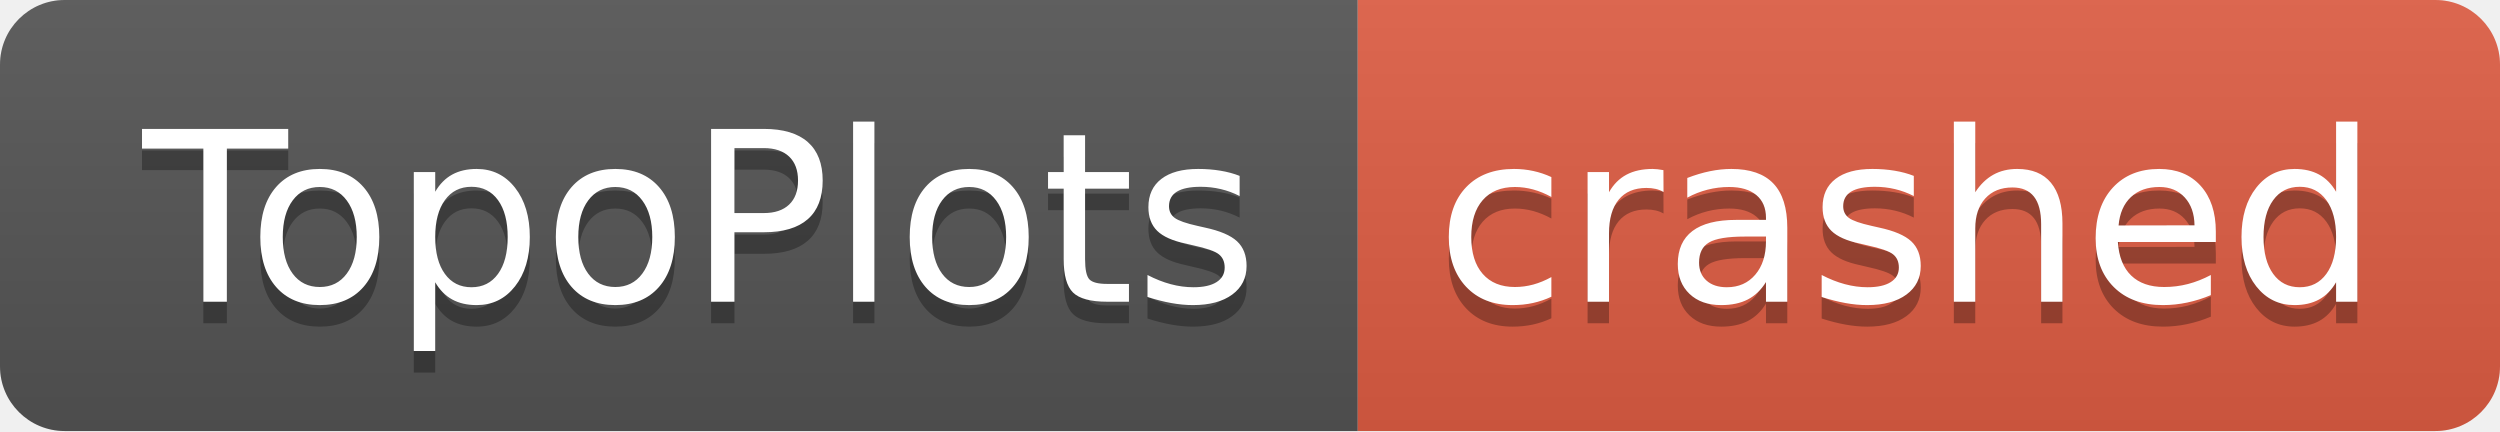
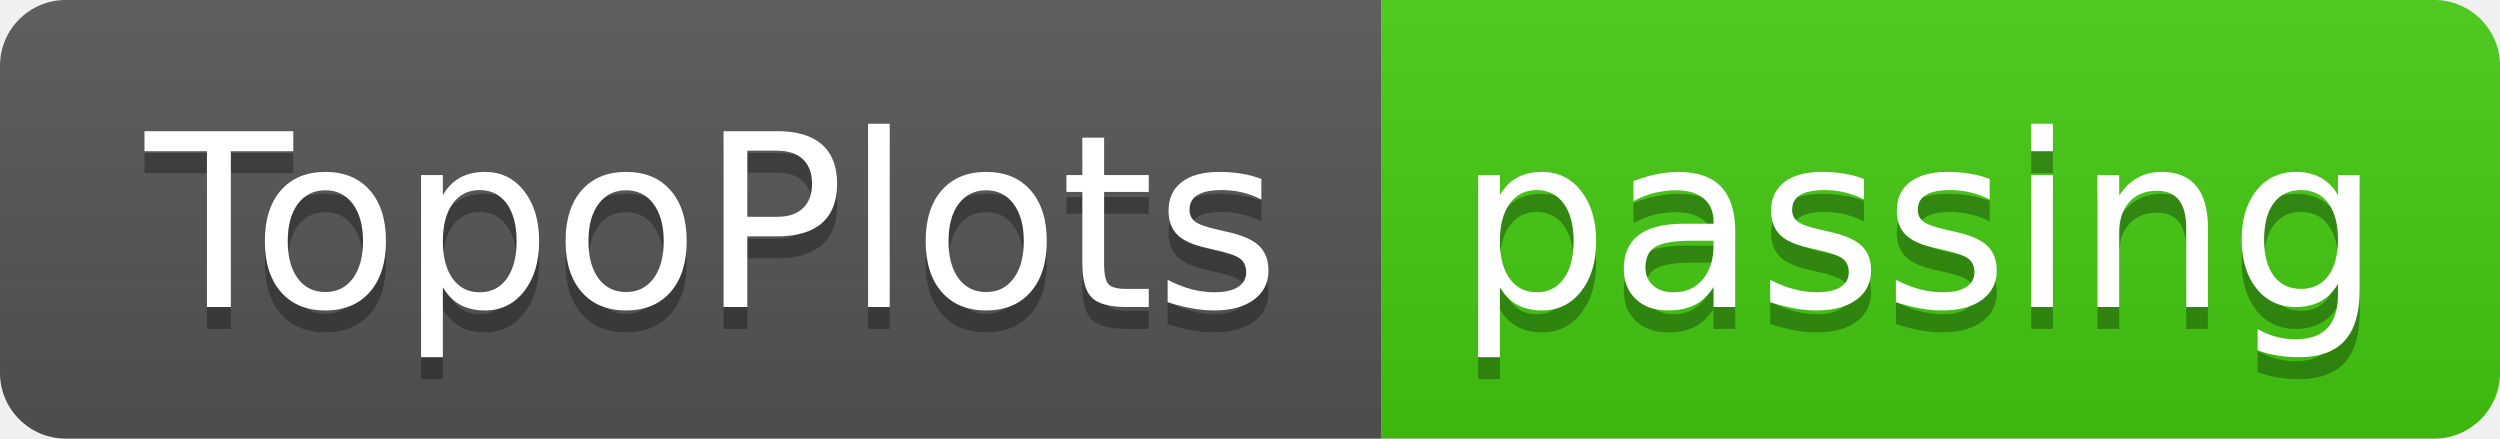
- <svg xmlns="http://www.w3.org/2000/svg" width="116" height="20" role="img" aria-label="TopoPlots: crashed">
+ <svg xmlns="http://www.w3.org/2000/svg" width="114" height="20" role="img" aria-label="TopoPlots: passing">
  <linearGradient id="s" x2="0" y2="100%">
    <stop offset="0" stop-color="#bbb" stop-opacity=".1" />
    <stop offset="1" stop-opacity=".1" />
  </linearGradient>
  <clipPath id="r">
-     <rect width="116" height="20" rx="3" fill="#fff" />
+     <rect width="114" height="20" rx="3" fill="#fff" />
  </clipPath>
  <g clip-path="url(#r)">
    <rect width="63" height="20" fill="#555" />
-     <rect x="63" width="53" height="20" fill="#e05d44" />
-     <rect width="116" height="20" fill="url(#s)" />
+     <rect x="63" width="51" height="20" fill="#4c1" />
+     <rect width="114" height="20" fill="url(#s)" />
  </g>
  <g fill="#fff" text-anchor="middle" font-family="Verdana,Geneva,DejaVu Sans,sans-serif" text-rendering="geometricPrecision" font-size="110">
    <text aria-hidden="true" x="325" y="150" fill="#010101" fill-opacity=".3" transform="scale(.1)" textLength="530">TopoPlots</text>
    <text x="325" y="140" transform="scale(.1)" fill="#fff" textLength="530">TopoPlots</text>
-     <text aria-hidden="true" x="885" y="150" fill="#010101" fill-opacity=".3" transform="scale(.1)" textLength="430">crashed</text>
-     <text x="885" y="140" transform="scale(.1)" fill="#fff" textLength="430">crashed</text>
+     <text aria-hidden="true" x="875" y="150" fill="#010101" fill-opacity=".3" transform="scale(.1)" textLength="410">passing</text>
+     <text x="875" y="140" transform="scale(.1)" fill="#fff" textLength="410">passing</text>
  </g>
</svg>
